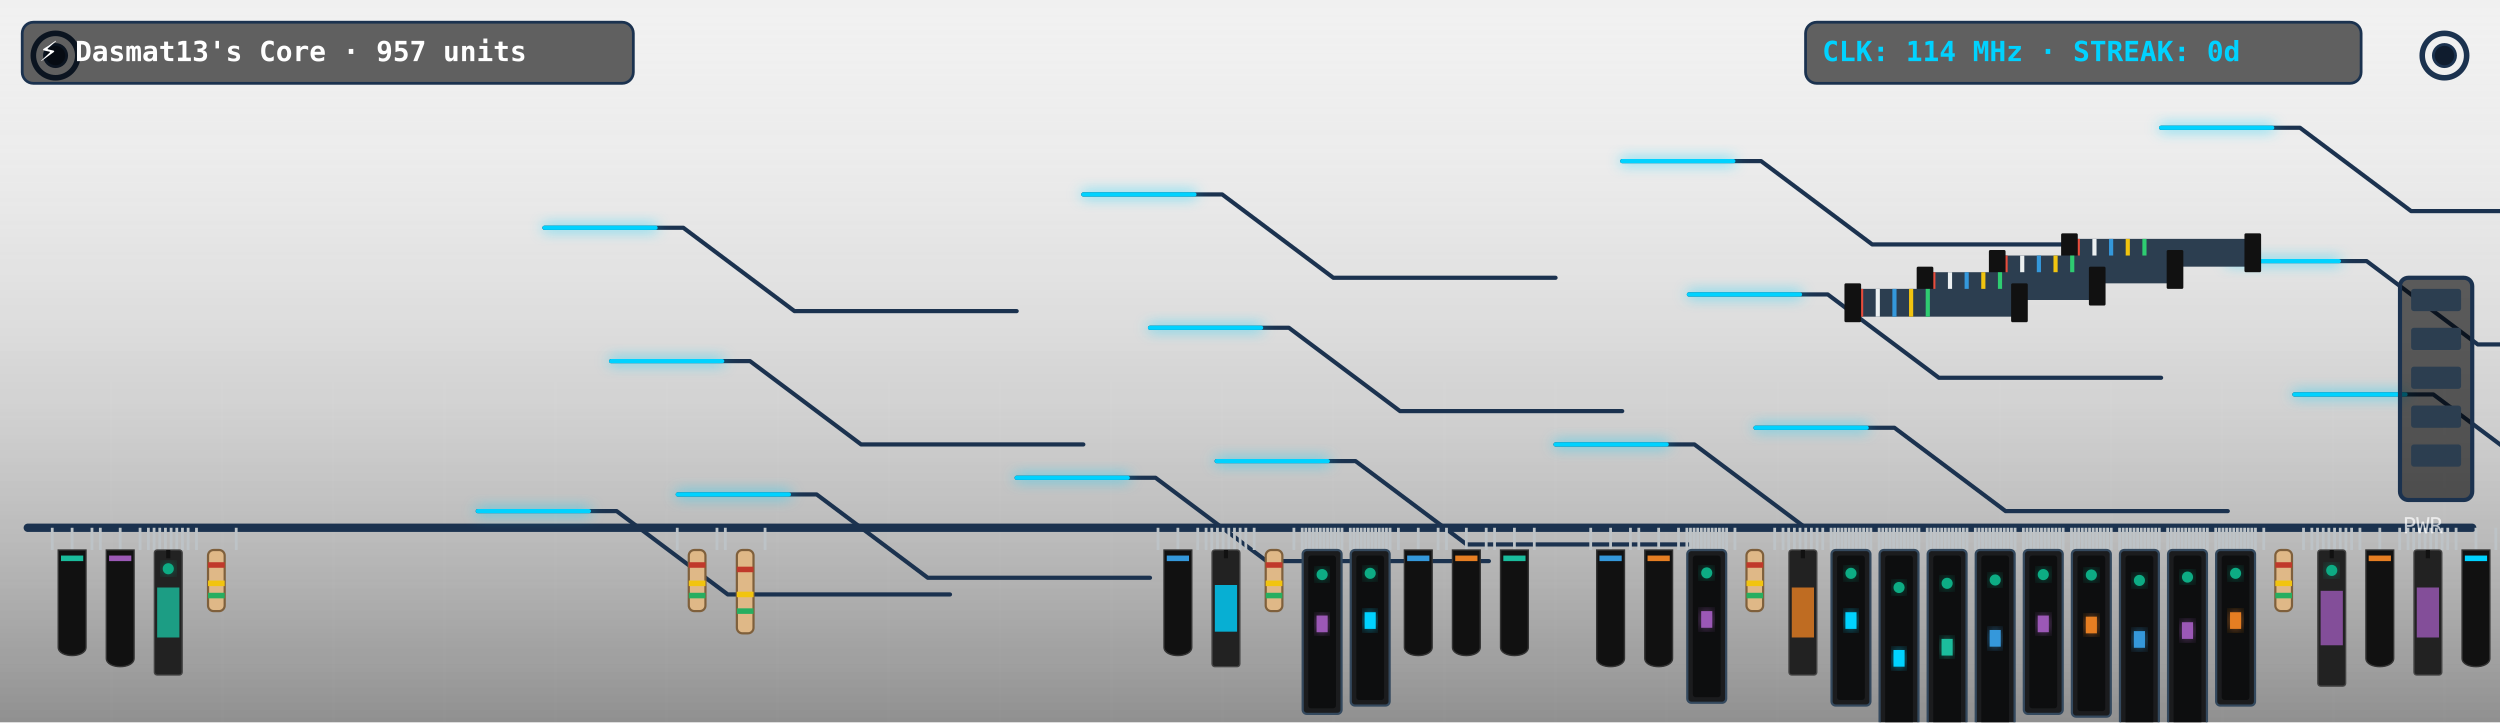
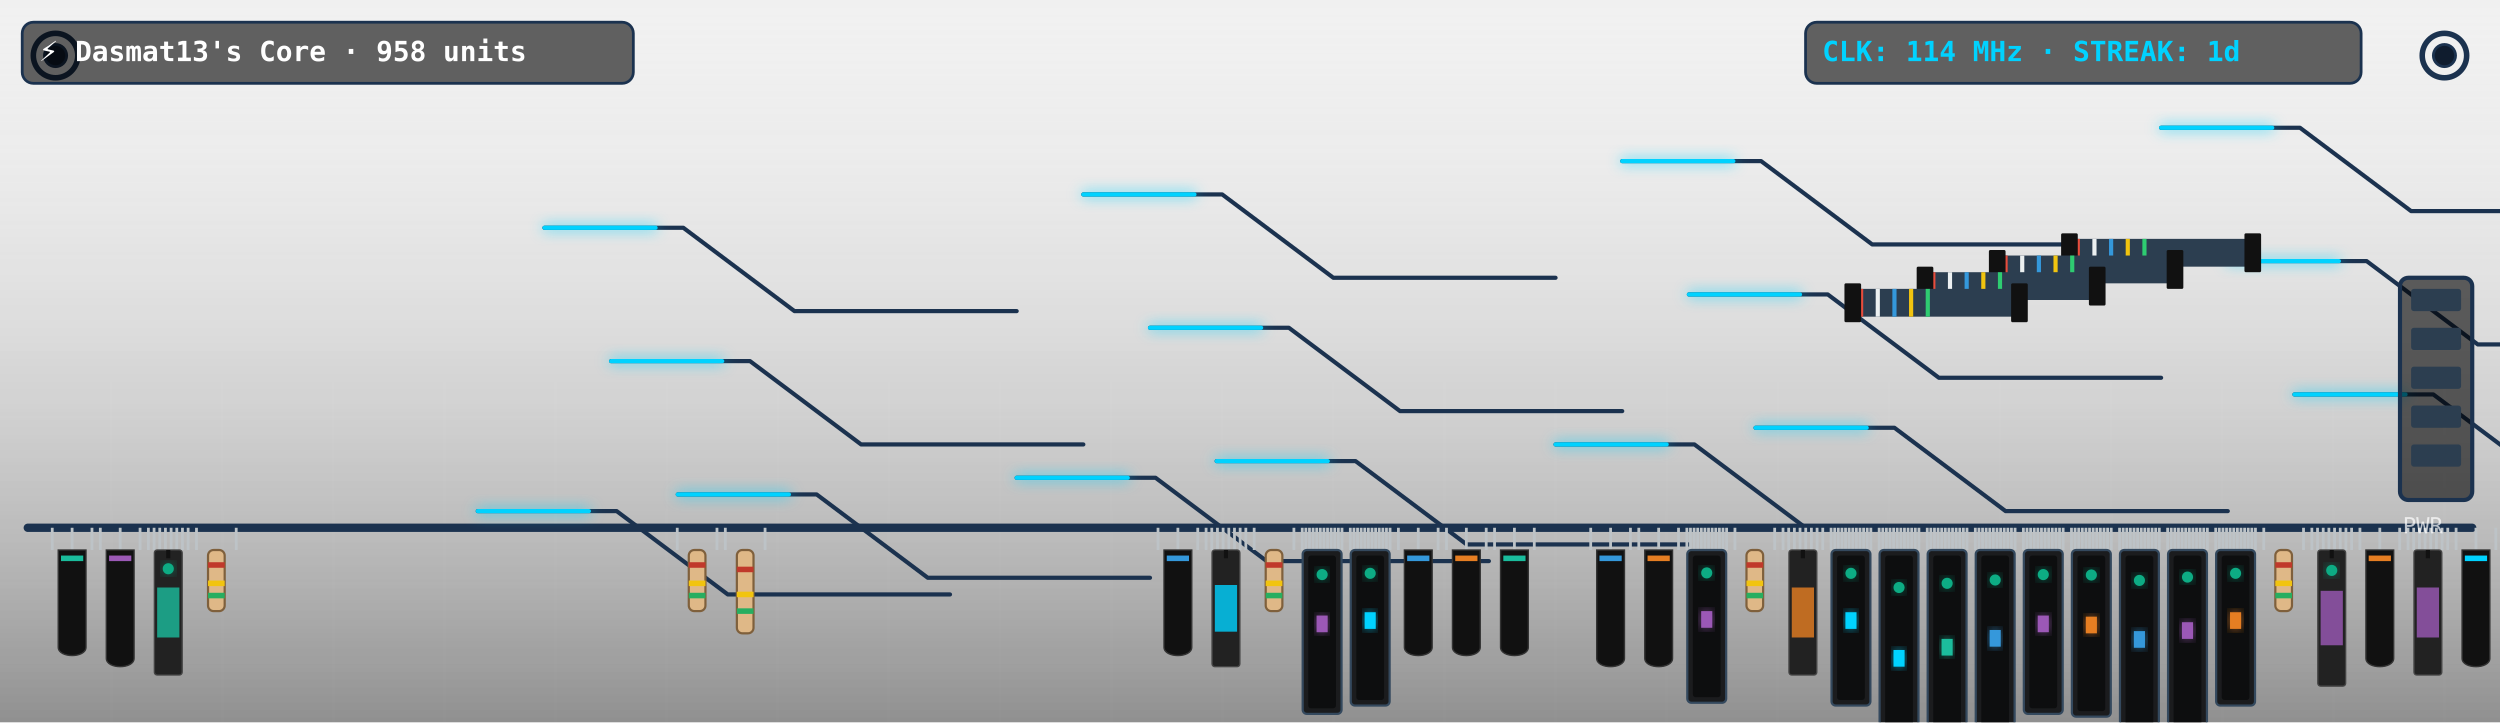
<svg xmlns="http://www.w3.org/2000/svg" viewBox="0 0 900 260" width="900" height="260" style="border-radius:12px;overflow:hidden;background:#0f1c2e">
  <defs>
    <filter id="neon-glow" x="-20%" y="-20%" width="140%" height="140%">
      <feGaussianBlur in="SourceGraphic" stdDeviation="2.5" result="blur" />
      <feMerge>
        <feMergeNode in="blur" />
        <feMergeNode in="SourceGraphic" />
      </feMerge>
    </filter>
    <linearGradient id="pcb-shading" x1="0" y1="0" x2="0" y2="1">
      <stop offset="0%" stop-color="rgba(255,255,255,0.03)" />
      <stop offset="100%" stop-color="rgba(0,0,0,0.4)" />
    </linearGradient>
  </defs>
  <rect width="900" height="260" fill="url(#pcb-shading)" />
  <line x1="40" y1="0" x2="40" y2="260" stroke="rgba(255,255,255,0.015)" stroke-width="1" />
  <line x1="80" y1="0" x2="80" y2="260" stroke="rgba(255,255,255,0.015)" stroke-width="1" />
  <line x1="120" y1="0" x2="120" y2="260" stroke="rgba(255,255,255,0.015)" stroke-width="1" />
  <line x1="160" y1="0" x2="160" y2="260" stroke="rgba(255,255,255,0.015)" stroke-width="1" />
  <line x1="200" y1="0" x2="200" y2="260" stroke="rgba(255,255,255,0.015)" stroke-width="1" />
  <line x1="240" y1="0" x2="240" y2="260" stroke="rgba(255,255,255,0.015)" stroke-width="1" />
  <line x1="280" y1="0" x2="280" y2="260" stroke="rgba(255,255,255,0.015)" stroke-width="1" />
  <line x1="320" y1="0" x2="320" y2="260" stroke="rgba(255,255,255,0.015)" stroke-width="1" />
  <line x1="360" y1="0" x2="360" y2="260" stroke="rgba(255,255,255,0.015)" stroke-width="1" />
  <line x1="400" y1="0" x2="400" y2="260" stroke="rgba(255,255,255,0.015)" stroke-width="1" />
  <line x1="440" y1="0" x2="440" y2="260" stroke="rgba(255,255,255,0.015)" stroke-width="1" />
  <line x1="480" y1="0" x2="480" y2="260" stroke="rgba(255,255,255,0.015)" stroke-width="1" />
  <line x1="520" y1="0" x2="520" y2="260" stroke="rgba(255,255,255,0.015)" stroke-width="1" />
  <line x1="560" y1="0" x2="560" y2="260" stroke="rgba(255,255,255,0.015)" stroke-width="1" />
  <line x1="600" y1="0" x2="600" y2="260" stroke="rgba(255,255,255,0.015)" stroke-width="1" />
  <line x1="640" y1="0" x2="640" y2="260" stroke="rgba(255,255,255,0.015)" stroke-width="1" />
  <line x1="680" y1="0" x2="680" y2="260" stroke="rgba(255,255,255,0.015)" stroke-width="1" />
  <line x1="720" y1="0" x2="720" y2="260" stroke="rgba(255,255,255,0.015)" stroke-width="1" />
  <line x1="760" y1="0" x2="760" y2="260" stroke="rgba(255,255,255,0.015)" stroke-width="1" />
  <line x1="800" y1="0" x2="800" y2="260" stroke="rgba(255,255,255,0.015)" stroke-width="1" />
  <line x1="840" y1="0" x2="840" y2="260" stroke="rgba(255,255,255,0.015)" stroke-width="1" />
  <line x1="880" y1="0" x2="880" y2="260" stroke="rgba(255,255,255,0.015)" stroke-width="1" />
  <line x1="0" y1="30" x2="900" y2="30" stroke="rgba(255,255,255,0.015)" stroke-width="1" />
  <line x1="0" y1="60" x2="900" y2="60" stroke="rgba(255,255,255,0.015)" stroke-width="1" />
  <line x1="0" y1="90" x2="900" y2="90" stroke="rgba(255,255,255,0.015)" stroke-width="1" />
  <line x1="0" y1="120" x2="900" y2="120" stroke="rgba(255,255,255,0.015)" stroke-width="1" />
  <line x1="0" y1="150" x2="900" y2="150" stroke="rgba(255,255,255,0.015)" stroke-width="1" />
  <line x1="0" y1="180" x2="900" y2="180" stroke="rgba(255,255,255,0.015)" stroke-width="1" />
  <line x1="0" y1="210" x2="900" y2="210" stroke="rgba(255,255,255,0.015)" stroke-width="1" />
  <line x1="0" y1="240" x2="900" y2="240" stroke="rgba(255,255,255,0.015)" stroke-width="1" />
  <circle cx="20" cy="20" r="8" fill="none" stroke="#1b324f" stroke-width="2" />
  <circle cx="20" cy="20" r="4" fill="#0f1c2e" stroke="#1b324f" stroke-width="1" />
  <circle cx="880" cy="20" r="8" fill="none" stroke="#1b324f" stroke-width="2" />
  <circle cx="880" cy="20" r="4" fill="#0f1c2e" stroke="#1b324f" stroke-width="1" />
  <line x1="10" y1="190" x2="890" y2="190" stroke="#1b324f" stroke-width="3" stroke-linecap="round" />
  <polyline points="244,178 294,178 334,208 414,208" fill="none" stroke="#1b324f" stroke-width="1.5" stroke-linecap="round" stroke-linejoin="round" />
  <polyline points="438,166 488,166 528,196 608,196" fill="none" stroke="#1b324f" stroke-width="1.5" stroke-linecap="round" stroke-linejoin="round" />
  <polyline points="632,154 682,154 722,184 802,184" fill="none" stroke="#1b324f" stroke-width="1.5" stroke-linecap="round" stroke-linejoin="round" />
  <polyline points="826,142 876,142 916,172 996,172" fill="none" stroke="#1b324f" stroke-width="1.5" stroke-linecap="round" stroke-linejoin="round" />
  <polyline points="220,130 270,130 310,160 390,160" fill="none" stroke="#1b324f" stroke-width="1.5" stroke-linecap="round" stroke-linejoin="round" />
  <polyline points="414,118 464,118 504,148 584,148" fill="none" stroke="#1b324f" stroke-width="1.5" stroke-linecap="round" stroke-linejoin="round" />
  <polyline points="608,106 658,106 698,136 778,136" fill="none" stroke="#1b324f" stroke-width="1.5" stroke-linecap="round" stroke-linejoin="round" />
  <polyline points="802,94 852,94 892,124 972,124" fill="none" stroke="#1b324f" stroke-width="1.5" stroke-linecap="round" stroke-linejoin="round" />
  <polyline points="196,82 246,82 286,112 366,112" fill="none" stroke="#1b324f" stroke-width="1.5" stroke-linecap="round" stroke-linejoin="round" />
  <polyline points="390,70 440,70 480,100 560,100" fill="none" stroke="#1b324f" stroke-width="1.5" stroke-linecap="round" stroke-linejoin="round" />
  <polyline points="584,58 634,58 674,88 754,88" fill="none" stroke="#1b324f" stroke-width="1.5" stroke-linecap="round" stroke-linejoin="round" />
  <polyline points="778,46 828,46 868,76 948,76" fill="none" stroke="#1b324f" stroke-width="1.5" stroke-linecap="round" stroke-linejoin="round" />
  <polyline points="172,184 222,184 262,214 342,214" fill="none" stroke="#1b324f" stroke-width="1.5" stroke-linecap="round" stroke-linejoin="round" />
  <polyline points="366,172 416,172 456,202 536,202" fill="none" stroke="#1b324f" stroke-width="1.5" stroke-linecap="round" stroke-linejoin="round" />
  <polyline points="560,160 610,160 650,190 730,190" fill="none" stroke="#1b324f" stroke-width="1.5" stroke-linecap="round" stroke-linejoin="round" />
  <polyline class="pulse-trace" points="244,178 294,178 334,208 414,208" fill="none" stroke="#00d2ff" stroke-width="1.5" stroke-linecap="round" stroke-linejoin="round" filter="url(#neon-glow)" style="animation-duration:6.862s; animation-delay:0s" />
  <polyline class="pulse-trace" points="438,166 488,166 528,196 608,196" fill="none" stroke="#00d2ff" stroke-width="1.5" stroke-linecap="round" stroke-linejoin="round" filter="url(#neon-glow)" style="animation-duration:6.862s; animation-delay:0.5s" />
  <polyline class="pulse-trace" points="632,154 682,154 722,184 802,184" fill="none" stroke="#00d2ff" stroke-width="1.5" stroke-linecap="round" stroke-linejoin="round" filter="url(#neon-glow)" style="animation-duration:6.862s; animation-delay:1s" />
  <polyline class="pulse-trace" points="826,142 876,142 916,172 996,172" fill="none" stroke="#00d2ff" stroke-width="1.5" stroke-linecap="round" stroke-linejoin="round" filter="url(#neon-glow)" style="animation-duration:6.862s; animation-delay:1.5s" />
  <polyline class="pulse-trace" points="220,130 270,130 310,160 390,160" fill="none" stroke="#00d2ff" stroke-width="1.5" stroke-linecap="round" stroke-linejoin="round" filter="url(#neon-glow)" style="animation-duration:6.862s; animation-delay:2s" />
  <polyline class="pulse-trace" points="414,118 464,118 504,148 584,148" fill="none" stroke="#00d2ff" stroke-width="1.5" stroke-linecap="round" stroke-linejoin="round" filter="url(#neon-glow)" style="animation-duration:6.862s; animation-delay:2.5s" />
  <polyline class="pulse-trace" points="608,106 658,106 698,136 778,136" fill="none" stroke="#00d2ff" stroke-width="1.5" stroke-linecap="round" stroke-linejoin="round" filter="url(#neon-glow)" style="animation-duration:6.862s; animation-delay:3s" />
  <polyline class="pulse-trace" points="802,94 852,94 892,124 972,124" fill="none" stroke="#00d2ff" stroke-width="1.5" stroke-linecap="round" stroke-linejoin="round" filter="url(#neon-glow)" style="animation-duration:6.862s; animation-delay:3.5s" />
  <polyline class="pulse-trace" points="196,82 246,82 286,112 366,112" fill="none" stroke="#00d2ff" stroke-width="1.5" stroke-linecap="round" stroke-linejoin="round" filter="url(#neon-glow)" style="animation-duration:6.862s; animation-delay:0s" />
  <polyline class="pulse-trace" points="390,70 440,70 480,100 560,100" fill="none" stroke="#00d2ff" stroke-width="1.5" stroke-linecap="round" stroke-linejoin="round" filter="url(#neon-glow)" style="animation-duration:6.862s; animation-delay:0.5s" />
  <polyline class="pulse-trace" points="584,58 634,58 674,88 754,88" fill="none" stroke="#00d2ff" stroke-width="1.5" stroke-linecap="round" stroke-linejoin="round" filter="url(#neon-glow)" style="animation-duration:6.862s; animation-delay:1s" />
  <polyline class="pulse-trace" points="778,46 828,46 868,76 948,76" fill="none" stroke="#00d2ff" stroke-width="1.5" stroke-linecap="round" stroke-linejoin="round" filter="url(#neon-glow)" style="animation-duration:6.862s; animation-delay:1.5s" />
  <polyline class="pulse-trace" points="172,184 222,184 262,214 342,214" fill="none" stroke="#00d2ff" stroke-width="1.5" stroke-linecap="round" stroke-linejoin="round" filter="url(#neon-glow)" style="animation-duration:6.862s; animation-delay:2s" />
  <polyline class="pulse-trace" points="366,172 416,172 456,202 536,202" fill="none" stroke="#00d2ff" stroke-width="1.5" stroke-linecap="round" stroke-linejoin="round" filter="url(#neon-glow)" style="animation-duration:6.862s; animation-delay:2.5s" />
  <polyline class="pulse-trace" points="560,160 610,160 650,190 730,190" fill="none" stroke="#00d2ff" stroke-width="1.5" stroke-linecap="round" stroke-linejoin="round" filter="url(#neon-glow)" style="animation-duration:6.862s; animation-delay:3s" />
  <g transform="translate(744, 86)">
    <rect x="0" y="0" width="68" height="10" fill="#2c3e50" rx="1" />
    <line x1="4" y1="0" x2="4" y2="10" stroke="#e74c3c" stroke-width="1.5" />
    <line x1="10" y1="0" x2="10" y2="10" stroke="#ecf0f1" stroke-width="1.5" />
    <line x1="16" y1="0" x2="16" y2="10" stroke="#3498db" stroke-width="1.5" />
    <line x1="22" y1="0" x2="22" y2="10" stroke="#f1c40f" stroke-width="1.5" />
    <line x1="28" y1="0" x2="28" y2="10" stroke="#2ecc71" stroke-width="1.5" />
    <rect x="-2" y="-2" width="6" height="14" fill="#111" rx="0.5" />
    <rect x="64" y="-2" width="6" height="14" fill="#111" rx="0.5" />
  </g>
  <g transform="translate(718, 92)">
    <rect x="0" y="0" width="66" height="10" fill="#2c3e50" rx="1" />
    <line x1="4" y1="0" x2="4" y2="10" stroke="#e74c3c" stroke-width="1.5" />
    <line x1="10" y1="0" x2="10" y2="10" stroke="#ecf0f1" stroke-width="1.5" />
    <line x1="16" y1="0" x2="16" y2="10" stroke="#3498db" stroke-width="1.5" />
    <line x1="22" y1="0" x2="22" y2="10" stroke="#f1c40f" stroke-width="1.5" />
    <line x1="28" y1="0" x2="28" y2="10" stroke="#2ecc71" stroke-width="1.5" />
    <rect x="-2" y="-2" width="6" height="14" fill="#111" rx="0.5" />
    <rect x="62" y="-2" width="6" height="14" fill="#111" rx="0.5" />
  </g>
  <g transform="translate(692, 98)">
    <rect x="0" y="0" width="64" height="10" fill="#2c3e50" rx="1" />
    <line x1="4" y1="0" x2="4" y2="10" stroke="#e74c3c" stroke-width="1.5" />
    <line x1="10" y1="0" x2="10" y2="10" stroke="#ecf0f1" stroke-width="1.5" />
    <line x1="16" y1="0" x2="16" y2="10" stroke="#3498db" stroke-width="1.5" />
    <line x1="22" y1="0" x2="22" y2="10" stroke="#f1c40f" stroke-width="1.5" />
    <line x1="28" y1="0" x2="28" y2="10" stroke="#2ecc71" stroke-width="1.5" />
    <rect x="-2" y="-2" width="6" height="14" fill="#111" rx="0.5" />
    <rect x="60" y="-2" width="6" height="14" fill="#111" rx="0.5" />
  </g>
  <g transform="translate(666, 104)">
    <rect x="0" y="0" width="62" height="10" fill="#2c3e50" rx="1" />
    <line x1="4" y1="0" x2="4" y2="10" stroke="#e74c3c" stroke-width="1.5" />
    <line x1="10" y1="0" x2="10" y2="10" stroke="#ecf0f1" stroke-width="1.5" />
    <line x1="16" y1="0" x2="16" y2="10" stroke="#3498db" stroke-width="1.5" />
    <line x1="22" y1="0" x2="22" y2="10" stroke="#f1c40f" stroke-width="1.5" />
    <line x1="28" y1="0" x2="28" y2="10" stroke="#2ecc71" stroke-width="1.5" />
    <rect x="-2" y="-2" width="6" height="14" fill="#111" rx="0.5" />
    <rect x="58" y="-2" width="6" height="14" fill="#111" rx="0.5" />
  </g>
  <g class="component">
    <line x1="18.808" y1="190" x2="18.808" y2="198" stroke="#bdc3c7" stroke-width="1" />
    <line x1="25.962" y1="190" x2="25.962" y2="198" stroke="#bdc3c7" stroke-width="1" />
    <line x1="33.115" y1="190" x2="33.115" y2="198" stroke="#bdc3c7" stroke-width="1" />
    <path d="M 20.962,198 L 30.962,198 L 30.962,233 C 30.962,237 20.962,237 20.962,233 Z" fill="#111" stroke="#333" stroke-width="0.5" />
    <rect x="21.962" y="200" width="8" height="2" fill="#1abc9c" />
  </g>
  <g class="component">
    <line x1="36.115" y1="190" x2="36.115" y2="198" stroke="#bdc3c7" stroke-width="1" />
    <line x1="43.269" y1="190" x2="43.269" y2="198" stroke="#bdc3c7" stroke-width="1" />
    <line x1="50.423" y1="190" x2="50.423" y2="198" stroke="#bdc3c7" stroke-width="1" />
    <path d="M 38.269,198 L 48.269,198 L 48.269,237 C 48.269,241 38.269,241 38.269,237 Z" fill="#111" stroke="#333" stroke-width="0.5" />
    <rect x="39.269" y="200" width="8" height="2" fill="#9b59b6" />
  </g>
  <g class="component">
    <line x1="53.423" y1="190" x2="53.423" y2="198" stroke="#bdc3c7" stroke-width="1" />
    <line x1="55.467" y1="190" x2="55.467" y2="198" stroke="#bdc3c7" stroke-width="1" />
    <line x1="57.511" y1="190" x2="57.511" y2="198" stroke="#bdc3c7" stroke-width="1" />
    <line x1="59.555" y1="190" x2="59.555" y2="198" stroke="#bdc3c7" stroke-width="1" />
    <line x1="61.599" y1="190" x2="61.599" y2="198" stroke="#bdc3c7" stroke-width="1" />
    <line x1="63.643" y1="190" x2="63.643" y2="198" stroke="#bdc3c7" stroke-width="1" />
    <line x1="65.687" y1="190" x2="65.687" y2="198" stroke="#bdc3c7" stroke-width="1" />
    <line x1="67.731" y1="190" x2="67.731" y2="198" stroke="#bdc3c7" stroke-width="1" />
    <rect x="55.577" y="198" width="10" height="45" fill="#222" rx="1" stroke="#444" stroke-width="0.5" />
    <line x1="60.577" y1="198" x2="60.577" y2="201" stroke="#111" stroke-width="1.5" />
    <rect x="56.577" y="211.5" width="8" height="18" fill="#1abc9c" opacity="0.8" />
    <circle class="led" cx="60.577" cy="204.75" r="2" fill="#10ac84" filter="url(#neon-glow)" style="animation-delay:0.9s" />
  </g>
  <g class="component">
    <line x1="70.731" y1="190" x2="70.731" y2="198" stroke="#bdc3c7" stroke-width="1" />
    <line x1="85.038" y1="190" x2="85.038" y2="198" stroke="#bdc3c7" stroke-width="1" />
    <rect x="74.885" y="198" width="6" height="22" fill="#dfb887" rx="2" stroke="#7f603c" stroke-width="0.8" />
    <rect x="74.885" y="202.4" width="6" height="2" fill="#c0392b" />
    <rect x="74.885" y="209" width="6" height="2" fill="#f1c40f" />
    <rect x="74.885" y="213.4" width="6" height="2" fill="#27ae60" />
  </g>
  <g class="component">
    <line x1="243.808" y1="190" x2="243.808" y2="198" stroke="#bdc3c7" stroke-width="1" />
    <line x1="258.115" y1="190" x2="258.115" y2="198" stroke="#bdc3c7" stroke-width="1" />
    <rect x="247.962" y="198" width="6" height="22" fill="#dfb887" rx="2" stroke="#7f603c" stroke-width="0.8" />
    <rect x="247.962" y="202.4" width="6" height="2" fill="#c0392b" />
    <rect x="247.962" y="209" width="6" height="2" fill="#f1c40f" />
    <rect x="247.962" y="213.4" width="6" height="2" fill="#27ae60" />
  </g>
  <g class="component">
    <line x1="261.115" y1="190" x2="261.115" y2="198" stroke="#bdc3c7" stroke-width="1" />
    <line x1="275.423" y1="190" x2="275.423" y2="198" stroke="#bdc3c7" stroke-width="1" />
    <rect x="265.269" y="198" width="6" height="30" fill="#dfb887" rx="2" stroke="#7f603c" stroke-width="0.8" />
    <rect x="265.269" y="204" width="6" height="2" fill="#c0392b" />
    <rect x="265.269" y="213" width="6" height="2" fill="#f1c40f" />
    <rect x="265.269" y="219" width="6" height="2" fill="#27ae60" />
  </g>
  <g class="component">
    <line x1="416.885" y1="190" x2="416.885" y2="198" stroke="#bdc3c7" stroke-width="1" />
    <line x1="424.038" y1="190" x2="424.038" y2="198" stroke="#bdc3c7" stroke-width="1" />
    <line x1="431.192" y1="190" x2="431.192" y2="198" stroke="#bdc3c7" stroke-width="1" />
    <path d="M 419.038,198 L 429.038,198 L 429.038,233 C 429.038,237 419.038,237 419.038,233 Z" fill="#111" stroke="#333" stroke-width="0.5" />
    <rect x="420.038" y="200" width="8" height="2" fill="#3498db" />
  </g>
  <g class="component">
    <line x1="434.192" y1="190" x2="434.192" y2="198" stroke="#bdc3c7" stroke-width="1" />
    <line x1="436.236" y1="190" x2="436.236" y2="198" stroke="#bdc3c7" stroke-width="1" />
    <line x1="438.28" y1="190" x2="438.28" y2="198" stroke="#bdc3c7" stroke-width="1" />
    <line x1="440.324" y1="190" x2="440.324" y2="198" stroke="#bdc3c7" stroke-width="1" />
    <line x1="442.368" y1="190" x2="442.368" y2="198" stroke="#bdc3c7" stroke-width="1" />
    <line x1="444.412" y1="190" x2="444.412" y2="198" stroke="#bdc3c7" stroke-width="1" />
    <line x1="446.456" y1="190" x2="446.456" y2="198" stroke="#bdc3c7" stroke-width="1" />
    <line x1="448.5" y1="190" x2="448.5" y2="198" stroke="#bdc3c7" stroke-width="1" />
    <rect x="436.346" y="198" width="10" height="42" fill="#222" rx="1" stroke="#444" stroke-width="0.5" />
    <line x1="441.346" y1="198" x2="441.346" y2="201" stroke="#111" stroke-width="1.5" />
    <rect x="437.346" y="210.6" width="8" height="16.8" fill="#00d2ff" opacity="0.8" />
  </g>
  <g class="component">
    <line x1="451.5" y1="190" x2="451.5" y2="198" stroke="#bdc3c7" stroke-width="1" />
    <line x1="465.808" y1="190" x2="465.808" y2="198" stroke="#bdc3c7" stroke-width="1" />
    <rect x="455.654" y="198" width="6" height="22" fill="#dfb887" rx="2" stroke="#7f603c" stroke-width="0.8" />
    <rect x="455.654" y="202.4" width="6" height="2" fill="#c0392b" />
    <rect x="455.654" y="209" width="6" height="2" fill="#f1c40f" />
    <rect x="455.654" y="213.4" width="6" height="2" fill="#27ae60" />
  </g>
  <g class="component">
    <line x1="468.808" y1="190" x2="468.808" y2="198" stroke="#bdc3c7" stroke-width="1" />
    <line x1="470.108" y1="190" x2="470.108" y2="198" stroke="#bdc3c7" stroke-width="1" />
    <line x1="471.409" y1="190" x2="471.409" y2="198" stroke="#bdc3c7" stroke-width="1" />
    <line x1="472.71" y1="190" x2="472.71" y2="198" stroke="#bdc3c7" stroke-width="1" />
    <line x1="474.01" y1="190" x2="474.01" y2="198" stroke="#bdc3c7" stroke-width="1" />
    <line x1="475.311" y1="190" x2="475.311" y2="198" stroke="#bdc3c7" stroke-width="1" />
    <line x1="476.612" y1="190" x2="476.612" y2="198" stroke="#bdc3c7" stroke-width="1" />
    <line x1="477.913" y1="190" x2="477.913" y2="198" stroke="#bdc3c7" stroke-width="1" />
    <line x1="479.213" y1="190" x2="479.213" y2="198" stroke="#bdc3c7" stroke-width="1" />
    <line x1="480.514" y1="190" x2="480.514" y2="198" stroke="#bdc3c7" stroke-width="1" />
    <line x1="481.815" y1="190" x2="481.815" y2="198" stroke="#bdc3c7" stroke-width="1" />
    <line x1="483.115" y1="190" x2="483.115" y2="198" stroke="#bdc3c7" stroke-width="1" />
    <rect x="468.962" y="198" width="14" height="59" fill="#1b1c1e" rx="1.5" stroke="#34495e" stroke-width="0.8" />
    <rect x="470.962" y="200" width="10" height="55" fill="#0d0e0f" rx="1" />
    <rect x="473.962" y="221.6" width="4" height="6" fill="#9b59b6" filter="url(#neon-glow)" />
    <circle class="led" cx="475.962" cy="206.85" r="2" fill="#10ac84" filter="url(#neon-glow)" style="animation-delay:0.6s" />
  </g>
  <g class="component">
    <line x1="486.115" y1="190" x2="486.115" y2="198" stroke="#bdc3c7" stroke-width="1" />
    <line x1="487.416" y1="190" x2="487.416" y2="198" stroke="#bdc3c7" stroke-width="1" />
    <line x1="488.717" y1="190" x2="488.717" y2="198" stroke="#bdc3c7" stroke-width="1" />
    <line x1="490.017" y1="190" x2="490.017" y2="198" stroke="#bdc3c7" stroke-width="1" />
    <line x1="491.318" y1="190" x2="491.318" y2="198" stroke="#bdc3c7" stroke-width="1" />
    <line x1="492.619" y1="190" x2="492.619" y2="198" stroke="#bdc3c7" stroke-width="1" />
    <line x1="493.92" y1="190" x2="493.92" y2="198" stroke="#bdc3c7" stroke-width="1" />
    <line x1="495.22" y1="190" x2="495.22" y2="198" stroke="#bdc3c7" stroke-width="1" />
    <line x1="496.521" y1="190" x2="496.521" y2="198" stroke="#bdc3c7" stroke-width="1" />
    <line x1="497.822" y1="190" x2="497.822" y2="198" stroke="#bdc3c7" stroke-width="1" />
    <line x1="499.122" y1="190" x2="499.122" y2="198" stroke="#bdc3c7" stroke-width="1" />
    <line x1="500.423" y1="190" x2="500.423" y2="198" stroke="#bdc3c7" stroke-width="1" />
    <rect x="486.269" y="198" width="14" height="56" fill="#1b1c1e" rx="1.5" stroke="#34495e" stroke-width="0.8" />
    <rect x="488.269" y="200" width="10" height="52" fill="#0d0e0f" rx="1" />
    <rect x="491.269" y="220.4" width="4" height="6" fill="#00d2ff" filter="url(#neon-glow)" />
    <circle class="led" cx="493.269" cy="206.4" r="2" fill="#10ac84" filter="url(#neon-glow)" style="animation-delay:0.9s" />
  </g>
  <g class="component">
    <line x1="503.423" y1="190" x2="503.423" y2="198" stroke="#bdc3c7" stroke-width="1" />
    <line x1="510.577" y1="190" x2="510.577" y2="198" stroke="#bdc3c7" stroke-width="1" />
    <line x1="517.731" y1="190" x2="517.731" y2="198" stroke="#bdc3c7" stroke-width="1" />
    <path d="M 505.577,198 L 515.577,198 L 515.577,233 C 515.577,237 505.577,237 505.577,233 Z" fill="#111" stroke="#333" stroke-width="0.5" />
    <rect x="506.577" y="200" width="8" height="2" fill="#3498db" />
  </g>
  <g class="component">
    <line x1="520.731" y1="190" x2="520.731" y2="198" stroke="#bdc3c7" stroke-width="1" />
    <line x1="527.885" y1="190" x2="527.885" y2="198" stroke="#bdc3c7" stroke-width="1" />
    <line x1="535.038" y1="190" x2="535.038" y2="198" stroke="#bdc3c7" stroke-width="1" />
    <path d="M 522.885,198 L 532.885,198 L 532.885,233 C 532.885,237 522.885,237 522.885,233 Z" fill="#111" stroke="#333" stroke-width="0.5" />
    <rect x="523.885" y="200" width="8" height="2" fill="#e67e22" />
  </g>
  <g class="component">
    <line x1="538.038" y1="190" x2="538.038" y2="198" stroke="#bdc3c7" stroke-width="1" />
    <line x1="545.192" y1="190" x2="545.192" y2="198" stroke="#bdc3c7" stroke-width="1" />
    <line x1="552.346" y1="190" x2="552.346" y2="198" stroke="#bdc3c7" stroke-width="1" />
    <path d="M 540.192,198 L 550.192,198 L 550.192,233 C 550.192,237 540.192,237 540.192,233 Z" fill="#111" stroke="#333" stroke-width="0.5" />
    <rect x="541.192" y="200" width="8" height="2" fill="#1abc9c" />
  </g>
  <g class="component">
    <line x1="572.654" y1="190" x2="572.654" y2="198" stroke="#bdc3c7" stroke-width="1" />
    <line x1="579.808" y1="190" x2="579.808" y2="198" stroke="#bdc3c7" stroke-width="1" />
    <line x1="586.962" y1="190" x2="586.962" y2="198" stroke="#bdc3c7" stroke-width="1" />
    <path d="M 574.808,198 L 584.808,198 L 584.808,237 C 584.808,241 574.808,241 574.808,237 Z" fill="#111" stroke="#333" stroke-width="0.5" />
    <rect x="575.808" y="200" width="8" height="2" fill="#3498db" />
  </g>
  <g class="component">
    <line x1="589.962" y1="190" x2="589.962" y2="198" stroke="#bdc3c7" stroke-width="1" />
    <line x1="597.115" y1="190" x2="597.115" y2="198" stroke="#bdc3c7" stroke-width="1" />
    <line x1="604.269" y1="190" x2="604.269" y2="198" stroke="#bdc3c7" stroke-width="1" />
    <path d="M 592.115,198 L 602.115,198 L 602.115,237 C 602.115,241 592.115,241 592.115,237 Z" fill="#111" stroke="#333" stroke-width="0.5" />
    <rect x="593.115" y="200" width="8" height="2" fill="#e67e22" />
  </g>
  <g class="component">
    <line x1="607.269" y1="190" x2="607.269" y2="198" stroke="#bdc3c7" stroke-width="1" />
    <line x1="608.57" y1="190" x2="608.57" y2="198" stroke="#bdc3c7" stroke-width="1" />
    <line x1="609.871" y1="190" x2="609.871" y2="198" stroke="#bdc3c7" stroke-width="1" />
    <line x1="611.171" y1="190" x2="611.171" y2="198" stroke="#bdc3c7" stroke-width="1" />
    <line x1="612.472" y1="190" x2="612.472" y2="198" stroke="#bdc3c7" stroke-width="1" />
    <line x1="613.773" y1="190" x2="613.773" y2="198" stroke="#bdc3c7" stroke-width="1" />
    <line x1="615.073" y1="190" x2="615.073" y2="198" stroke="#bdc3c7" stroke-width="1" />
    <line x1="616.374" y1="190" x2="616.374" y2="198" stroke="#bdc3c7" stroke-width="1" />
    <line x1="617.675" y1="190" x2="617.675" y2="198" stroke="#bdc3c7" stroke-width="1" />
    <line x1="618.976" y1="190" x2="618.976" y2="198" stroke="#bdc3c7" stroke-width="1" />
    <line x1="620.276" y1="190" x2="620.276" y2="198" stroke="#bdc3c7" stroke-width="1" />
    <line x1="621.577" y1="190" x2="621.577" y2="198" stroke="#bdc3c7" stroke-width="1" />
    <rect x="607.423" y="198" width="14" height="55" fill="#1b1c1e" rx="1.5" stroke="#34495e" stroke-width="0.8" />
    <rect x="609.423" y="200" width="10" height="51" fill="#0d0e0f" rx="1" />
    <rect x="612.423" y="220" width="4" height="6" fill="#9b59b6" filter="url(#neon-glow)" />
    <circle class="led" cx="614.423" cy="206.25" r="2" fill="#10ac84" filter="url(#neon-glow)" style="animation-delay:0.5s" />
  </g>
  <g class="component">
    <line x1="624.577" y1="190" x2="624.577" y2="198" stroke="#bdc3c7" stroke-width="1" />
    <line x1="638.885" y1="190" x2="638.885" y2="198" stroke="#bdc3c7" stroke-width="1" />
    <rect x="628.731" y="198" width="6" height="22" fill="#dfb887" rx="2" stroke="#7f603c" stroke-width="0.8" />
    <rect x="628.731" y="202.4" width="6" height="2" fill="#c0392b" />
    <rect x="628.731" y="209" width="6" height="2" fill="#f1c40f" />
    <rect x="628.731" y="213.4" width="6" height="2" fill="#27ae60" />
  </g>
  <g class="component">
    <line x1="641.885" y1="190" x2="641.885" y2="198" stroke="#bdc3c7" stroke-width="1" />
    <line x1="643.929" y1="190" x2="643.929" y2="198" stroke="#bdc3c7" stroke-width="1" />
    <line x1="645.973" y1="190" x2="645.973" y2="198" stroke="#bdc3c7" stroke-width="1" />
    <line x1="648.016" y1="190" x2="648.016" y2="198" stroke="#bdc3c7" stroke-width="1" />
    <line x1="650.06" y1="190" x2="650.06" y2="198" stroke="#bdc3c7" stroke-width="1" />
    <line x1="652.104" y1="190" x2="652.104" y2="198" stroke="#bdc3c7" stroke-width="1" />
    <line x1="654.148" y1="190" x2="654.148" y2="198" stroke="#bdc3c7" stroke-width="1" />
    <line x1="656.192" y1="190" x2="656.192" y2="198" stroke="#bdc3c7" stroke-width="1" />
    <rect x="644.038" y="198" width="10" height="45" fill="#222" rx="1" stroke="#444" stroke-width="0.5" />
    <line x1="649.038" y1="198" x2="649.038" y2="201" stroke="#111" stroke-width="1.5" />
    <rect x="645.038" y="211.5" width="8" height="18" fill="#e67e22" opacity="0.8" />
  </g>
  <g class="component">
    <line x1="659.192" y1="190" x2="659.192" y2="198" stroke="#bdc3c7" stroke-width="1" />
    <line x1="660.493" y1="190" x2="660.493" y2="198" stroke="#bdc3c7" stroke-width="1" />
    <line x1="661.794" y1="190" x2="661.794" y2="198" stroke="#bdc3c7" stroke-width="1" />
    <line x1="663.094" y1="190" x2="663.094" y2="198" stroke="#bdc3c7" stroke-width="1" />
    <line x1="664.395" y1="190" x2="664.395" y2="198" stroke="#bdc3c7" stroke-width="1" />
    <line x1="665.696" y1="190" x2="665.696" y2="198" stroke="#bdc3c7" stroke-width="1" />
    <line x1="666.997" y1="190" x2="666.997" y2="198" stroke="#bdc3c7" stroke-width="1" />
    <line x1="668.297" y1="190" x2="668.297" y2="198" stroke="#bdc3c7" stroke-width="1" />
    <line x1="669.598" y1="190" x2="669.598" y2="198" stroke="#bdc3c7" stroke-width="1" />
    <line x1="670.899" y1="190" x2="670.899" y2="198" stroke="#bdc3c7" stroke-width="1" />
    <line x1="672.199" y1="190" x2="672.199" y2="198" stroke="#bdc3c7" stroke-width="1" />
    <line x1="673.5" y1="190" x2="673.5" y2="198" stroke="#bdc3c7" stroke-width="1" />
    <rect x="659.346" y="198" width="14" height="56" fill="#1b1c1e" rx="1.5" stroke="#34495e" stroke-width="0.8" />
    <rect x="661.346" y="200" width="10" height="52" fill="#0d0e0f" rx="1" />
    <rect x="664.346" y="220.4" width="4" height="6" fill="#00d2ff" filter="url(#neon-glow)" />
    <circle class="led" cx="666.346" cy="206.4" r="2" fill="#10ac84" filter="url(#neon-glow)" style="animation-delay:1.4s" />
  </g>
  <g class="component">
    <line x1="676.5" y1="190" x2="676.5" y2="198" stroke="#bdc3c7" stroke-width="1" />
    <line x1="677.801" y1="190" x2="677.801" y2="198" stroke="#bdc3c7" stroke-width="1" />
    <line x1="679.101" y1="190" x2="679.101" y2="198" stroke="#bdc3c7" stroke-width="1" />
    <line x1="680.402" y1="190" x2="680.402" y2="198" stroke="#bdc3c7" stroke-width="1" />
    <line x1="681.703" y1="190" x2="681.703" y2="198" stroke="#bdc3c7" stroke-width="1" />
    <line x1="683.003" y1="190" x2="683.003" y2="198" stroke="#bdc3c7" stroke-width="1" />
    <line x1="684.304" y1="190" x2="684.304" y2="198" stroke="#bdc3c7" stroke-width="1" />
    <line x1="685.605" y1="190" x2="685.605" y2="198" stroke="#bdc3c7" stroke-width="1" />
    <line x1="686.906" y1="190" x2="686.906" y2="198" stroke="#bdc3c7" stroke-width="1" />
    <line x1="688.206" y1="190" x2="688.206" y2="198" stroke="#bdc3c7" stroke-width="1" />
    <line x1="689.507" y1="190" x2="689.507" y2="198" stroke="#bdc3c7" stroke-width="1" />
    <line x1="690.808" y1="190" x2="690.808" y2="198" stroke="#bdc3c7" stroke-width="1" />
    <rect x="676.654" y="198" width="14" height="90" fill="#1b1c1e" rx="1.5" stroke="#34495e" stroke-width="0.8" />
    <rect x="678.654" y="200" width="10" height="86" fill="#0d0e0f" rx="1" />
    <rect x="681.654" y="234" width="4" height="6" fill="#00d2ff" filter="url(#neon-glow)" />
    <circle class="led" cx="683.654" cy="211.5" r="2" fill="#10ac84" filter="url(#neon-glow)" style="animation-delay:1.7s" />
  </g>
  <g class="component">
    <line x1="693.808" y1="190" x2="693.808" y2="198" stroke="#bdc3c7" stroke-width="1" />
    <line x1="695.108" y1="190" x2="695.108" y2="198" stroke="#bdc3c7" stroke-width="1" />
    <line x1="696.409" y1="190" x2="696.409" y2="198" stroke="#bdc3c7" stroke-width="1" />
    <line x1="697.71" y1="190" x2="697.71" y2="198" stroke="#bdc3c7" stroke-width="1" />
    <line x1="699.01" y1="190" x2="699.01" y2="198" stroke="#bdc3c7" stroke-width="1" />
    <line x1="700.311" y1="190" x2="700.311" y2="198" stroke="#bdc3c7" stroke-width="1" />
    <line x1="701.612" y1="190" x2="701.612" y2="198" stroke="#bdc3c7" stroke-width="1" />
    <line x1="702.913" y1="190" x2="702.913" y2="198" stroke="#bdc3c7" stroke-width="1" />
    <line x1="704.213" y1="190" x2="704.213" y2="198" stroke="#bdc3c7" stroke-width="1" />
    <line x1="705.514" y1="190" x2="705.514" y2="198" stroke="#bdc3c7" stroke-width="1" />
    <line x1="706.815" y1="190" x2="706.815" y2="198" stroke="#bdc3c7" stroke-width="1" />
    <line x1="708.115" y1="190" x2="708.115" y2="198" stroke="#bdc3c7" stroke-width="1" />
    <rect x="693.962" y="198" width="14" height="80" fill="#1b1c1e" rx="1.5" stroke="#34495e" stroke-width="0.8" />
    <rect x="695.962" y="200" width="10" height="76" fill="#0d0e0f" rx="1" />
    <rect x="698.962" y="230" width="4" height="6" fill="#1abc9c" filter="url(#neon-glow)" />
    <circle class="led" cx="700.962" cy="210" r="2" fill="#10ac84" filter="url(#neon-glow)" style="animation-delay:2.0s" />
  </g>
  <g class="component">
    <line x1="711.115" y1="190" x2="711.115" y2="198" stroke="#bdc3c7" stroke-width="1" />
    <line x1="712.416" y1="190" x2="712.416" y2="198" stroke="#bdc3c7" stroke-width="1" />
    <line x1="713.717" y1="190" x2="713.717" y2="198" stroke="#bdc3c7" stroke-width="1" />
    <line x1="715.017" y1="190" x2="715.017" y2="198" stroke="#bdc3c7" stroke-width="1" />
    <line x1="716.318" y1="190" x2="716.318" y2="198" stroke="#bdc3c7" stroke-width="1" />
    <line x1="717.619" y1="190" x2="717.619" y2="198" stroke="#bdc3c7" stroke-width="1" />
    <line x1="718.92" y1="190" x2="718.92" y2="198" stroke="#bdc3c7" stroke-width="1" />
    <line x1="720.22" y1="190" x2="720.22" y2="198" stroke="#bdc3c7" stroke-width="1" />
    <line x1="721.521" y1="190" x2="721.521" y2="198" stroke="#bdc3c7" stroke-width="1" />
    <line x1="722.822" y1="190" x2="722.822" y2="198" stroke="#bdc3c7" stroke-width="1" />
    <line x1="724.122" y1="190" x2="724.122" y2="198" stroke="#bdc3c7" stroke-width="1" />
    <line x1="725.423" y1="190" x2="725.423" y2="198" stroke="#bdc3c7" stroke-width="1" />
    <rect x="711.269" y="198" width="14" height="72" fill="#1b1c1e" rx="1.5" stroke="#34495e" stroke-width="0.8" />
    <rect x="713.269" y="200" width="10" height="68" fill="#0d0e0f" rx="1" />
    <rect x="716.269" y="226.8" width="4" height="6" fill="#3498db" filter="url(#neon-glow)" />
    <circle class="led" cx="718.269" cy="208.8" r="2" fill="#10ac84" filter="url(#neon-glow)" style="animation-delay:2.3s" />
  </g>
  <g class="component">
    <line x1="728.423" y1="190" x2="728.423" y2="198" stroke="#bdc3c7" stroke-width="1" />
    <line x1="729.724" y1="190" x2="729.724" y2="198" stroke="#bdc3c7" stroke-width="1" />
    <line x1="731.024" y1="190" x2="731.024" y2="198" stroke="#bdc3c7" stroke-width="1" />
    <line x1="732.325" y1="190" x2="732.325" y2="198" stroke="#bdc3c7" stroke-width="1" />
    <line x1="733.626" y1="190" x2="733.626" y2="198" stroke="#bdc3c7" stroke-width="1" />
    <line x1="734.927" y1="190" x2="734.927" y2="198" stroke="#bdc3c7" stroke-width="1" />
    <line x1="736.227" y1="190" x2="736.227" y2="198" stroke="#bdc3c7" stroke-width="1" />
    <line x1="737.528" y1="190" x2="737.528" y2="198" stroke="#bdc3c7" stroke-width="1" />
    <line x1="738.829" y1="190" x2="738.829" y2="198" stroke="#bdc3c7" stroke-width="1" />
    <line x1="740.129" y1="190" x2="740.129" y2="198" stroke="#bdc3c7" stroke-width="1" />
    <line x1="741.43" y1="190" x2="741.43" y2="198" stroke="#bdc3c7" stroke-width="1" />
    <line x1="742.731" y1="190" x2="742.731" y2="198" stroke="#bdc3c7" stroke-width="1" />
    <rect x="728.577" y="198" width="14" height="59" fill="#1b1c1e" rx="1.5" stroke="#34495e" stroke-width="0.8" />
    <rect x="730.577" y="200" width="10" height="55" fill="#0d0e0f" rx="1" />
    <rect x="733.577" y="221.6" width="4" height="6" fill="#9b59b6" filter="url(#neon-glow)" />
    <circle class="led" cx="735.577" cy="206.85" r="2" fill="#10ac84" filter="url(#neon-glow)" style="animation-delay:0.1s" />
  </g>
  <g class="component">
    <line x1="745.731" y1="190" x2="745.731" y2="198" stroke="#bdc3c7" stroke-width="1" />
    <line x1="747.031" y1="190" x2="747.031" y2="198" stroke="#bdc3c7" stroke-width="1" />
    <line x1="748.332" y1="190" x2="748.332" y2="198" stroke="#bdc3c7" stroke-width="1" />
    <line x1="749.633" y1="190" x2="749.633" y2="198" stroke="#bdc3c7" stroke-width="1" />
    <line x1="750.934" y1="190" x2="750.934" y2="198" stroke="#bdc3c7" stroke-width="1" />
    <line x1="752.234" y1="190" x2="752.234" y2="198" stroke="#bdc3c7" stroke-width="1" />
    <line x1="753.535" y1="190" x2="753.535" y2="198" stroke="#bdc3c7" stroke-width="1" />
    <line x1="754.836" y1="190" x2="754.836" y2="198" stroke="#bdc3c7" stroke-width="1" />
    <line x1="756.136" y1="190" x2="756.136" y2="198" stroke="#bdc3c7" stroke-width="1" />
    <line x1="757.437" y1="190" x2="757.437" y2="198" stroke="#bdc3c7" stroke-width="1" />
    <line x1="758.738" y1="190" x2="758.738" y2="198" stroke="#bdc3c7" stroke-width="1" />
    <line x1="760.038" y1="190" x2="760.038" y2="198" stroke="#bdc3c7" stroke-width="1" />
    <rect x="745.885" y="198" width="14" height="60" fill="#1b1c1e" rx="1.5" stroke="#34495e" stroke-width="0.8" />
    <rect x="747.885" y="200" width="10" height="56" fill="#0d0e0f" rx="1" />
    <rect x="750.885" y="222" width="4" height="6" fill="#e67e22" filter="url(#neon-glow)" />
    <circle class="led" cx="752.885" cy="207" r="2" fill="#10ac84" filter="url(#neon-glow)" style="animation-delay:0.4s" />
  </g>
  <g class="component">
    <line x1="763.038" y1="190" x2="763.038" y2="198" stroke="#bdc3c7" stroke-width="1" />
    <line x1="764.339" y1="190" x2="764.339" y2="198" stroke="#bdc3c7" stroke-width="1" />
    <line x1="765.64" y1="190" x2="765.64" y2="198" stroke="#bdc3c7" stroke-width="1" />
    <line x1="766.941" y1="190" x2="766.941" y2="198" stroke="#bdc3c7" stroke-width="1" />
    <line x1="768.241" y1="190" x2="768.241" y2="198" stroke="#bdc3c7" stroke-width="1" />
    <line x1="769.542" y1="190" x2="769.542" y2="198" stroke="#bdc3c7" stroke-width="1" />
    <line x1="770.843" y1="190" x2="770.843" y2="198" stroke="#bdc3c7" stroke-width="1" />
    <line x1="772.143" y1="190" x2="772.143" y2="198" stroke="#bdc3c7" stroke-width="1" />
    <line x1="773.444" y1="190" x2="773.444" y2="198" stroke="#bdc3c7" stroke-width="1" />
    <line x1="774.745" y1="190" x2="774.745" y2="198" stroke="#bdc3c7" stroke-width="1" />
    <line x1="776.045" y1="190" x2="776.045" y2="198" stroke="#bdc3c7" stroke-width="1" />
    <line x1="777.346" y1="190" x2="777.346" y2="198" stroke="#bdc3c7" stroke-width="1" />
    <rect x="763.192" y="198" width="14" height="73" fill="#1b1c1e" rx="1.5" stroke="#34495e" stroke-width="0.8" />
    <rect x="765.192" y="200" width="10" height="69" fill="#0d0e0f" rx="1" />
    <rect x="768.192" y="227.2" width="4" height="6" fill="#3498db" filter="url(#neon-glow)" />
    <circle class="led" cx="770.192" cy="208.95" r="2" fill="#10ac84" filter="url(#neon-glow)" style="animation-delay:0.7s" />
  </g>
  <g class="component">
    <line x1="780.346" y1="190" x2="780.346" y2="198" stroke="#bdc3c7" stroke-width="1" />
    <line x1="781.647" y1="190" x2="781.647" y2="198" stroke="#bdc3c7" stroke-width="1" />
    <line x1="782.948" y1="190" x2="782.948" y2="198" stroke="#bdc3c7" stroke-width="1" />
    <line x1="784.248" y1="190" x2="784.248" y2="198" stroke="#bdc3c7" stroke-width="1" />
    <line x1="785.549" y1="190" x2="785.549" y2="198" stroke="#bdc3c7" stroke-width="1" />
    <line x1="786.85" y1="190" x2="786.85" y2="198" stroke="#bdc3c7" stroke-width="1" />
    <line x1="788.15" y1="190" x2="788.15" y2="198" stroke="#bdc3c7" stroke-width="1" />
    <line x1="789.451" y1="190" x2="789.451" y2="198" stroke="#bdc3c7" stroke-width="1" />
    <line x1="790.752" y1="190" x2="790.752" y2="198" stroke="#bdc3c7" stroke-width="1" />
    <line x1="792.052" y1="190" x2="792.052" y2="198" stroke="#bdc3c7" stroke-width="1" />
    <line x1="793.353" y1="190" x2="793.353" y2="198" stroke="#bdc3c7" stroke-width="1" />
    <line x1="794.654" y1="190" x2="794.654" y2="198" stroke="#bdc3c7" stroke-width="1" />
    <rect x="780.5" y="198" width="14" height="65" fill="#1b1c1e" rx="1.5" stroke="#34495e" stroke-width="0.8" />
    <rect x="782.5" y="200" width="10" height="61" fill="#0d0e0f" rx="1" />
    <rect x="785.5" y="224" width="4" height="6" fill="#9b59b6" filter="url(#neon-glow)" />
    <circle class="led" cx="787.5" cy="207.75" r="2" fill="#10ac84" filter="url(#neon-glow)" style="animation-delay:1.0s" />
  </g>
  <g class="component">
    <line x1="797.654" y1="190" x2="797.654" y2="198" stroke="#bdc3c7" stroke-width="1" />
    <line x1="798.955" y1="190" x2="798.955" y2="198" stroke="#bdc3c7" stroke-width="1" />
    <line x1="800.255" y1="190" x2="800.255" y2="198" stroke="#bdc3c7" stroke-width="1" />
    <line x1="801.556" y1="190" x2="801.556" y2="198" stroke="#bdc3c7" stroke-width="1" />
    <line x1="802.857" y1="190" x2="802.857" y2="198" stroke="#bdc3c7" stroke-width="1" />
    <line x1="804.157" y1="190" x2="804.157" y2="198" stroke="#bdc3c7" stroke-width="1" />
    <line x1="805.458" y1="190" x2="805.458" y2="198" stroke="#bdc3c7" stroke-width="1" />
    <line x1="806.759" y1="190" x2="806.759" y2="198" stroke="#bdc3c7" stroke-width="1" />
    <line x1="808.059" y1="190" x2="808.059" y2="198" stroke="#bdc3c7" stroke-width="1" />
    <line x1="809.36" y1="190" x2="809.36" y2="198" stroke="#bdc3c7" stroke-width="1" />
    <line x1="810.661" y1="190" x2="810.661" y2="198" stroke="#bdc3c7" stroke-width="1" />
    <line x1="811.962" y1="190" x2="811.962" y2="198" stroke="#bdc3c7" stroke-width="1" />
    <rect x="797.808" y="198" width="14" height="56" fill="#1b1c1e" rx="1.5" stroke="#34495e" stroke-width="0.8" />
    <rect x="799.808" y="200" width="10" height="52" fill="#0d0e0f" rx="1" />
    <rect x="802.808" y="220.4" width="4" height="6" fill="#e67e22" filter="url(#neon-glow)" />
    <circle class="led" cx="804.808" cy="206.4" r="2" fill="#10ac84" filter="url(#neon-glow)" style="animation-delay:1.3s" />
  </g>
  <g class="component">
    <line x1="814.962" y1="190" x2="814.962" y2="198" stroke="#bdc3c7" stroke-width="1" />
    <line x1="829.269" y1="190" x2="829.269" y2="198" stroke="#bdc3c7" stroke-width="1" />
    <rect x="819.115" y="198" width="6" height="22" fill="#dfb887" rx="2" stroke="#7f603c" stroke-width="0.8" />
    <rect x="819.115" y="202.4" width="6" height="2" fill="#c0392b" />
    <rect x="819.115" y="209" width="6" height="2" fill="#f1c40f" />
    <rect x="819.115" y="213.4" width="6" height="2" fill="#27ae60" />
  </g>
  <g class="component">
    <line x1="832.269" y1="190" x2="832.269" y2="198" stroke="#bdc3c7" stroke-width="1" />
    <line x1="834.313" y1="190" x2="834.313" y2="198" stroke="#bdc3c7" stroke-width="1" />
    <line x1="836.357" y1="190" x2="836.357" y2="198" stroke="#bdc3c7" stroke-width="1" />
    <line x1="838.401" y1="190" x2="838.401" y2="198" stroke="#bdc3c7" stroke-width="1" />
    <line x1="840.445" y1="190" x2="840.445" y2="198" stroke="#bdc3c7" stroke-width="1" />
    <line x1="842.489" y1="190" x2="842.489" y2="198" stroke="#bdc3c7" stroke-width="1" />
    <line x1="844.533" y1="190" x2="844.533" y2="198" stroke="#bdc3c7" stroke-width="1" />
    <line x1="846.577" y1="190" x2="846.577" y2="198" stroke="#bdc3c7" stroke-width="1" />
    <rect x="834.423" y="198" width="10" height="49" fill="#222" rx="1" stroke="#444" stroke-width="0.5" />
    <line x1="839.423" y1="198" x2="839.423" y2="201" stroke="#111" stroke-width="1.5" />
    <rect x="835.423" y="212.7" width="8" height="19.6" fill="#9b59b6" opacity="0.8" />
    <circle class="led" cx="839.423" cy="205.35" r="2" fill="#10ac84" filter="url(#neon-glow)" style="animation-delay:1.9s" />
  </g>
  <g class="component">
    <line x1="849.577" y1="190" x2="849.577" y2="198" stroke="#bdc3c7" stroke-width="1" />
    <line x1="856.731" y1="190" x2="856.731" y2="198" stroke="#bdc3c7" stroke-width="1" />
    <line x1="863.885" y1="190" x2="863.885" y2="198" stroke="#bdc3c7" stroke-width="1" />
    <path d="M 851.731,198 L 861.731,198 L 861.731,237 C 861.731,241 851.731,241 851.731,237 Z" fill="#111" stroke="#333" stroke-width="0.5" />
    <rect x="852.731" y="200" width="8" height="2" fill="#e67e22" />
  </g>
  <g class="component">
    <line x1="866.885" y1="190" x2="866.885" y2="198" stroke="#bdc3c7" stroke-width="1" />
    <line x1="868.929" y1="190" x2="868.929" y2="198" stroke="#bdc3c7" stroke-width="1" />
    <line x1="870.973" y1="190" x2="870.973" y2="198" stroke="#bdc3c7" stroke-width="1" />
    <line x1="873.016" y1="190" x2="873.016" y2="198" stroke="#bdc3c7" stroke-width="1" />
    <line x1="875.06" y1="190" x2="875.06" y2="198" stroke="#bdc3c7" stroke-width="1" />
    <line x1="877.104" y1="190" x2="877.104" y2="198" stroke="#bdc3c7" stroke-width="1" />
    <line x1="879.148" y1="190" x2="879.148" y2="198" stroke="#bdc3c7" stroke-width="1" />
    <line x1="881.192" y1="190" x2="881.192" y2="198" stroke="#bdc3c7" stroke-width="1" />
    <rect x="869.038" y="198" width="10" height="45" fill="#222" rx="1" stroke="#444" stroke-width="0.5" />
    <line x1="874.038" y1="198" x2="874.038" y2="201" stroke="#111" stroke-width="1.5" />
    <rect x="870.038" y="211.5" width="8" height="18" fill="#9b59b6" opacity="0.8" />
  </g>
  <g class="component">
    <line x1="884.192" y1="190" x2="884.192" y2="198" stroke="#bdc3c7" stroke-width="1" />
    <line x1="891.346" y1="190" x2="891.346" y2="198" stroke="#bdc3c7" stroke-width="1" />
    <line x1="898.5" y1="190" x2="898.5" y2="198" stroke="#bdc3c7" stroke-width="1" />
    <path d="M 886.346,198 L 896.346,198 L 896.346,237 C 896.346,241 886.346,241 886.346,237 Z" fill="#111" stroke="#333" stroke-width="0.5" />
    <rect x="887.346" y="200" width="8" height="2" fill="#00d2ff" />
  </g>
  <g>
    <rect x="864" y="100" width="26" height="80" fill="rgba(0,0,0,0.6)" rx="3" stroke="#1b324f" stroke-width="1.5" />
    <rect x="868" y="160" width="18" height="8" fill="#2c3e50" rx="1" style="animation-delay:0.00s" />
    <rect x="868" y="146" width="18" height="8" fill="#2c3e50" rx="1" style="animation-delay:0.15s" />
    <rect x="868" y="132" width="18" height="8" fill="#2c3e50" rx="1" style="animation-delay:0.30s" />
    <rect x="868" y="118" width="18" height="8" fill="#2c3e50" rx="1" style="animation-delay:0.45s" />
    <rect x="868" y="104" width="18" height="8" fill="#2c3e50" rx="1" style="animation-delay:0.60s" />
    <text x="865" y="192" font-family="monospace" font-size="8" fill="#fff" opacity="0.7">PWR</text>
  </g>
  <g transform="translate(246, 152)" class="spark-group" style="animation-delay:0.0s">
    <line x1="0" y1="0" x2="-8" y2="-8" stroke="#ff4757" stroke-width="1.2" />
    <line x1="0" y1="0" x2="8" y2="-6" stroke="#ffa502" stroke-width="1.2" />
    <line x1="0" y1="0" x2="-4" y2="8" stroke="#fff" stroke-width="1.5" />
    <circle cx="0" cy="0" r="3" fill="#ff4757" filter="url(#neon-glow)" />
  </g>
  <g transform="translate(392, 134)" class="spark-group" style="animation-delay:0.7s">
    <line x1="0" y1="0" x2="-8" y2="-8" stroke="#ff4757" stroke-width="1.2" />
    <line x1="0" y1="0" x2="8" y2="-6" stroke="#ffa502" stroke-width="1.2" />
    <line x1="0" y1="0" x2="-4" y2="8" stroke="#fff" stroke-width="1.5" />
    <circle cx="0" cy="0" r="3" fill="#ff4757" filter="url(#neon-glow)" />
  </g>
  <g transform="translate(538, 116)" class="spark-group" style="animation-delay:1.4s">
    <line x1="0" y1="0" x2="-8" y2="-8" stroke="#ff4757" stroke-width="1.2" />
    <line x1="0" y1="0" x2="8" y2="-6" stroke="#ffa502" stroke-width="1.2" />
    <line x1="0" y1="0" x2="-4" y2="8" stroke="#fff" stroke-width="1.5" />
    <circle cx="0" cy="0" r="3" fill="#ff4757" filter="url(#neon-glow)" />
  </g>
  <g transform="translate(684, 98)" class="spark-group" style="animation-delay:2.1s">
    <line x1="0" y1="0" x2="-8" y2="-8" stroke="#ff4757" stroke-width="1.2" />
    <line x1="0" y1="0" x2="8" y2="-6" stroke="#ffa502" stroke-width="1.2" />
    <line x1="0" y1="0" x2="-4" y2="8" stroke="#fff" stroke-width="1.5" />
    <circle cx="0" cy="0" r="3" fill="#ff4757" filter="url(#neon-glow)" />
  </g>
  <g>
    <rect x="8" y="8" width="220" height="22" rx="4" fill="rgba(0,0,0,0.6)" stroke="#1b324f" stroke-width="1" />
    <text x="14" y="22" font-family="monospace" font-size="10" fill="#fff" font-weight="bold">
-       ⚡ Dasmat13's Core · 957 units
+       ⚡ Dasmat13's Core · 958 units
    </text>
  </g>
  <g>
    <rect x="650" y="8" width="200" height="22" rx="4" fill="rgba(0,0,0,0.6)" stroke="#1b324f" stroke-width="1" />
    <text x="656" y="22" font-family="monospace" font-size="10" fill="#00d2ff" font-weight="bold">
-       CLK: 114 MHz · STREAK: 0d
+       CLK: 114 MHz · STREAK: 1d
    </text>
  </g>
  <style>
    /* Pulsing current trace flow */
    .pulse-trace {
      stroke-dasharray: 40, 160;
      stroke-dashoffset: 200;
      animation: trace-flow infinite linear;
    }
    @keyframes trace-flow {
      to { stroke-dashoffset: 0; }
    }

    /* Flashing status indicator LEDs */
    .led {
      animation: led-blink 1.8s ease-in-out infinite alternate;
    }
    @keyframes led-blink {
      0%, 30%   { opacity: 0.15; filter: brightness(0.5); }
      70%, 100% { opacity: 1; filter: brightness(1.6); }
    }

    /* Power bar LED segment breath animation */
    .power-led {
      animation: power-breath 2.5s ease-in-out infinite alternate;
    }
    @keyframes power-breath {
      0%   { filter: brightness(0.8) drop-shadow(0 0 1px #00d2ff); }
      100% { filter: brightness(1.3) drop-shadow(0 0 4px #00d2ff); }
    }

    /* Glitch spark explosion */
    .spark-group {
      opacity: 0;
      animation: glitch-spark 2.5s ease-in-out infinite;
      transform-origin: center;
    }
    @keyframes glitch-spark {
      0%, 90% { opacity: 0; transform: scale(0.3); }
      92%     { opacity: 1; transform: scale(1.2); }
      94%     { opacity: 0.5; transform: scale(0.9); }
      95%     { opacity: 1; transform: scale(1.4); }
      98%, 100% { opacity: 0; transform: scale(0.5); }
    }
  </style>
</svg>
